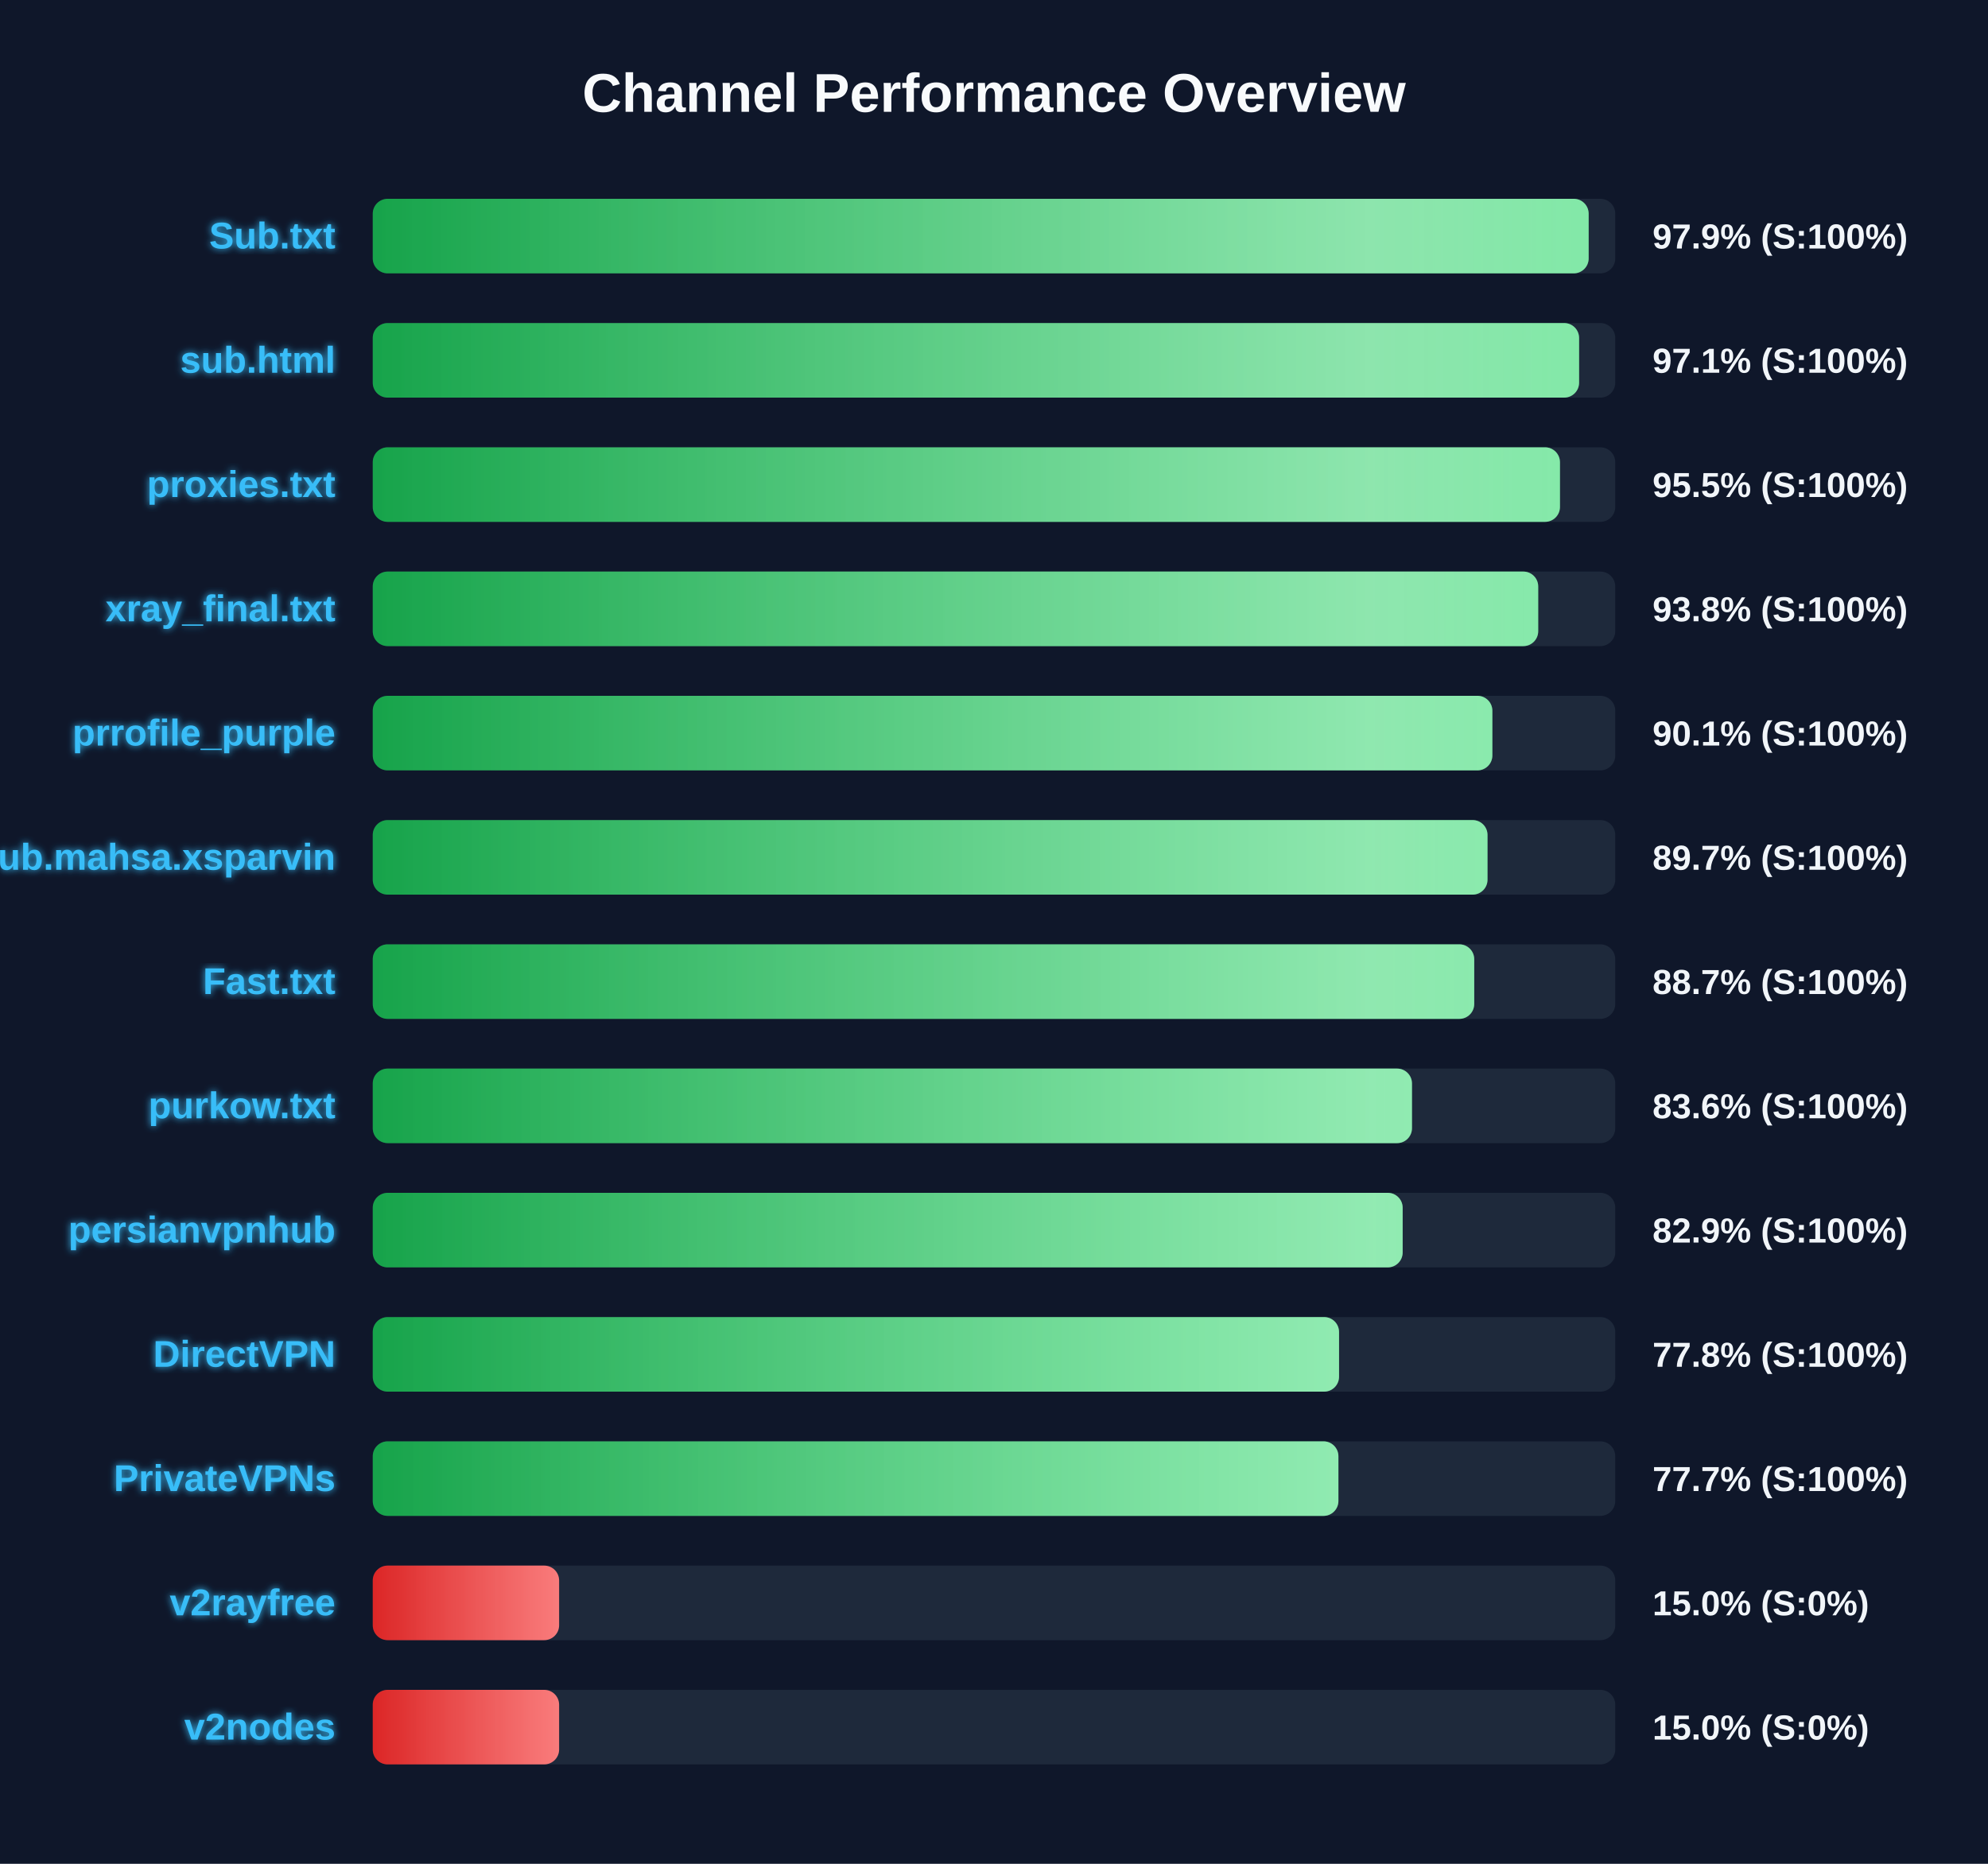
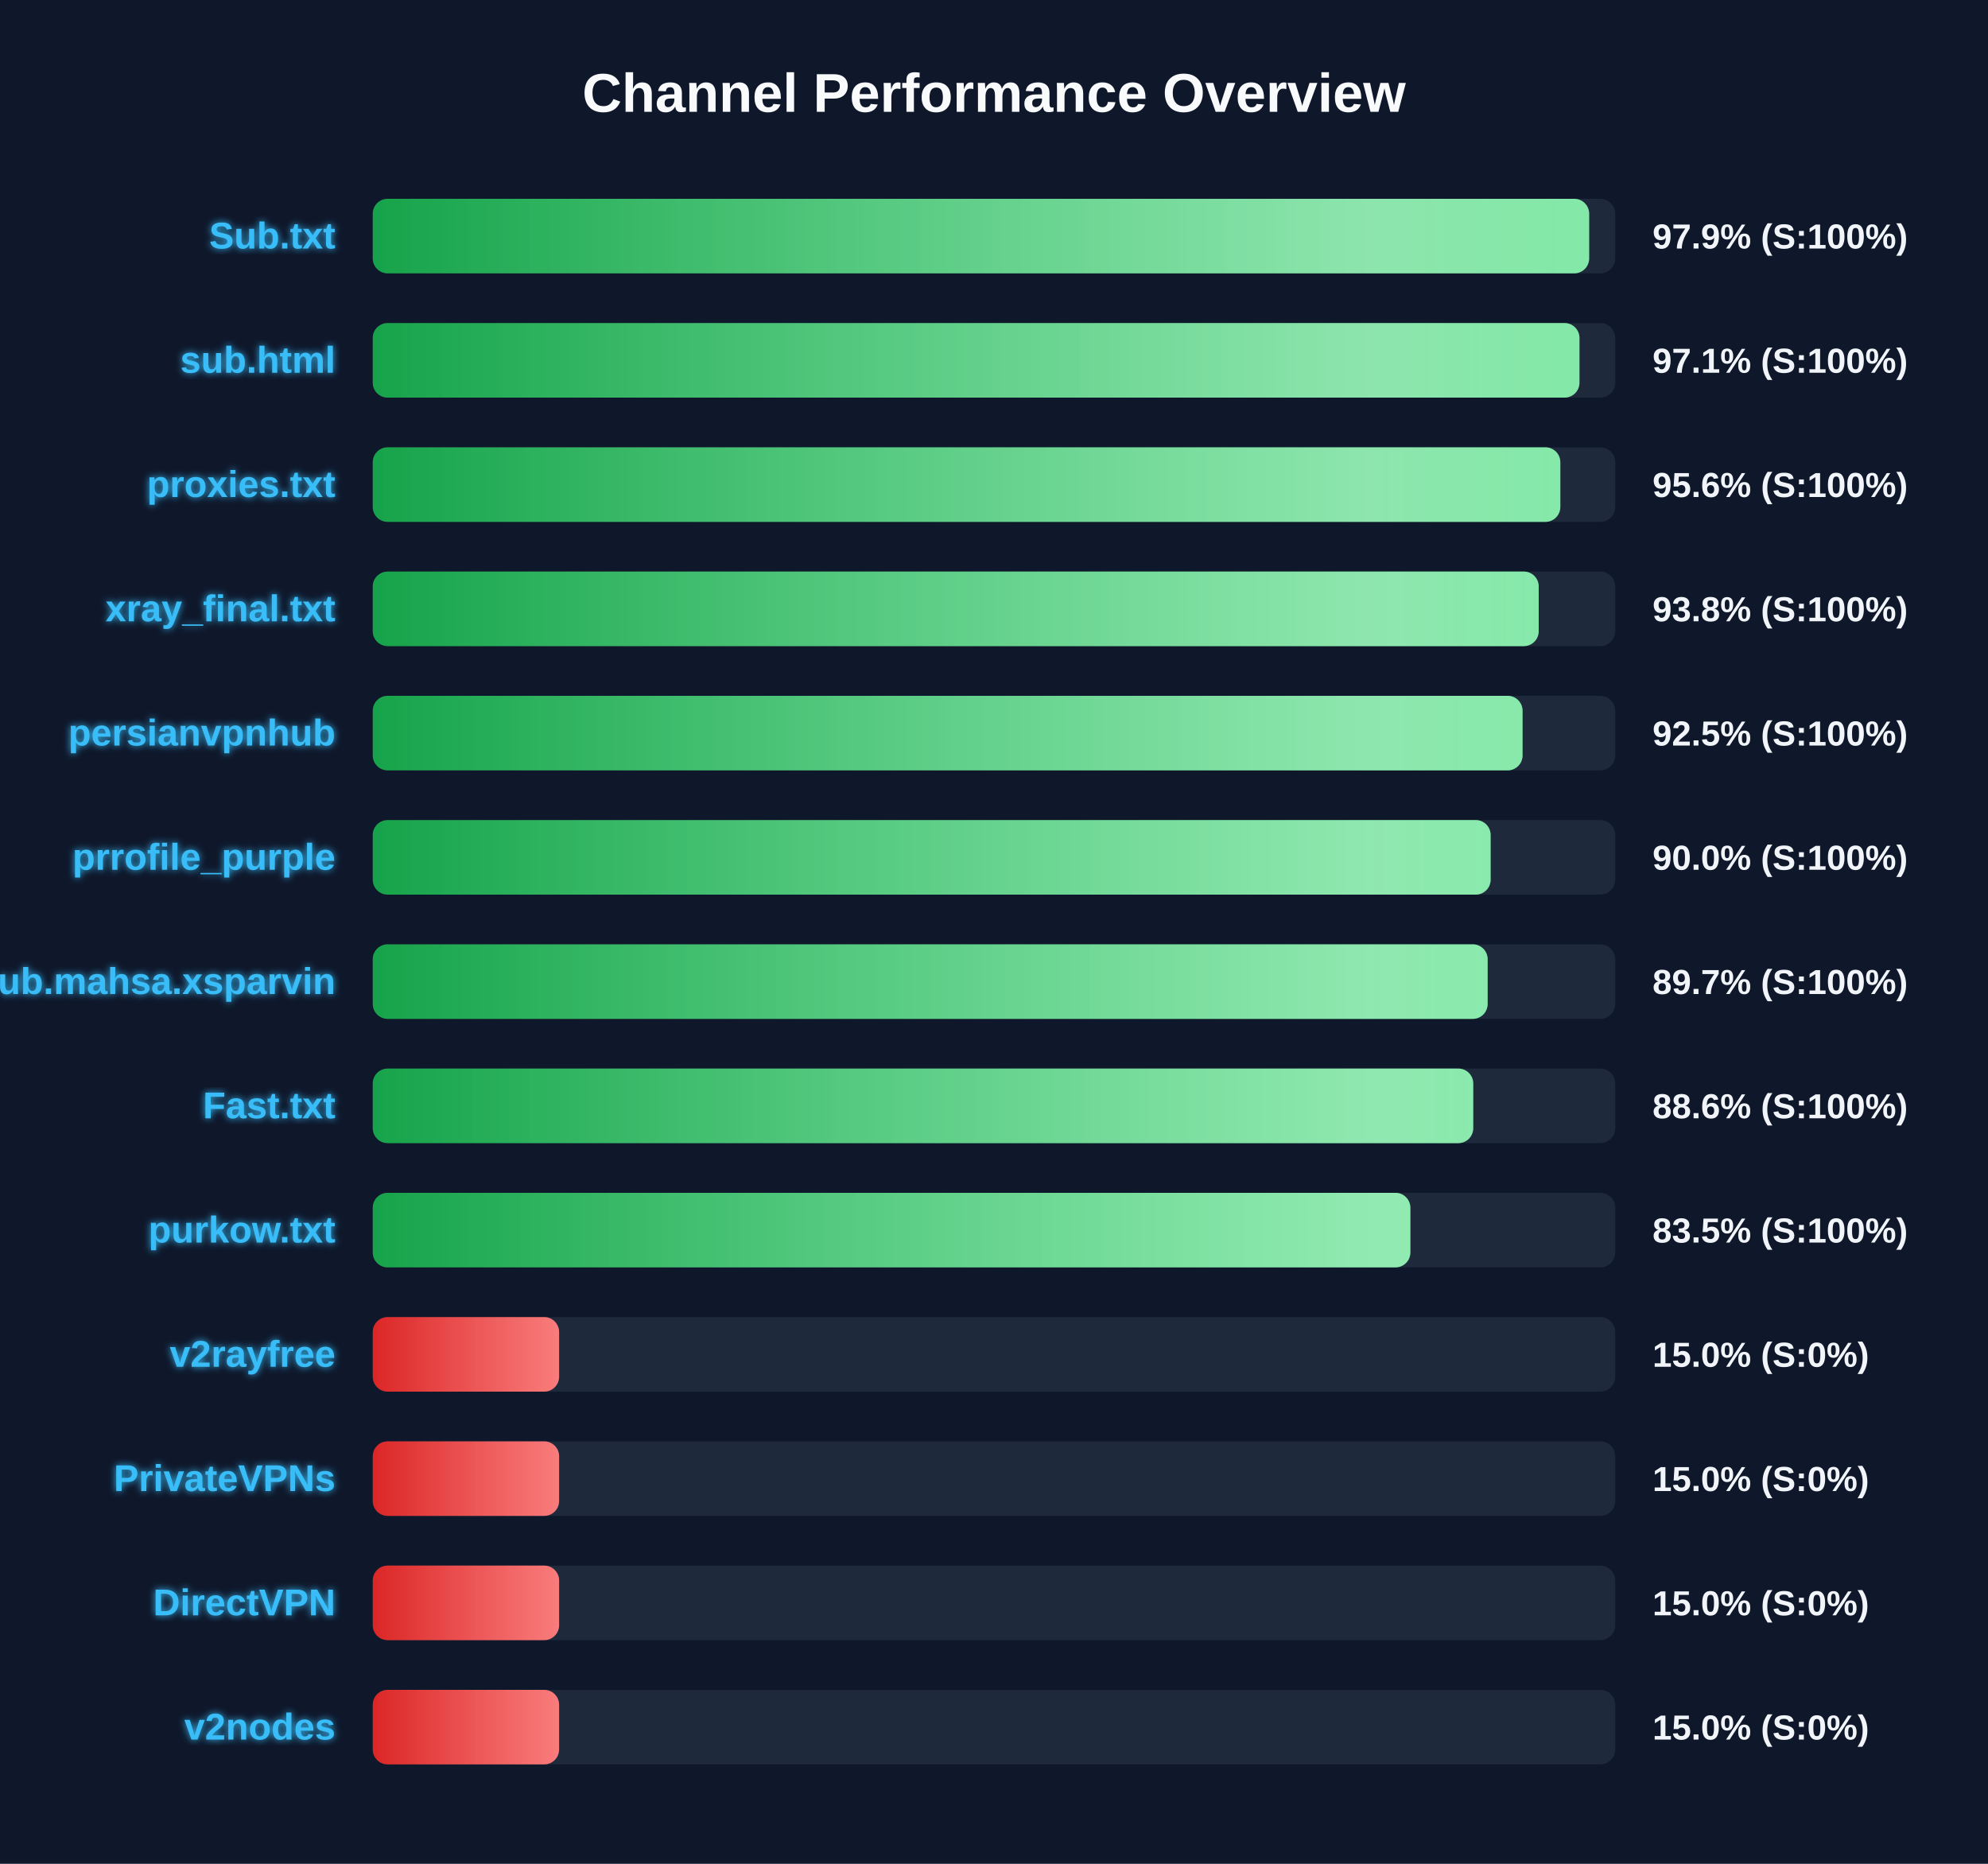
<svg xmlns="http://www.w3.org/2000/svg" width="800" height="750" version="1.1">
  <defs>
    <linearGradient id="grad-green" x1="0%" y1="0%" x2="100%" y2="0%">
      <stop offset="0%" stop-color="#16a34a" />
      <stop offset="100%" stop-color="#4ade80" />
    </linearGradient>
    <linearGradient id="grad-yellow" x1="0%" y1="0%" x2="100%" y2="0%">
      <stop offset="0%" stop-color="#ca8a04" />
      <stop offset="100%" stop-color="#fde047" />
    </linearGradient>
    <linearGradient id="grad-red" x1="0%" y1="0%" x2="100%" y2="0%">
      <stop offset="0%" stop-color="#dc2626" />
      <stop offset="100%" stop-color="#f87171" />
    </linearGradient>
    <linearGradient id="shimmer" x1="0%" y1="0%" x2="100%" y2="0%">
      <stop offset="0%" stop-color="rgba(255,255,255,0)" />
      <stop offset="50%" stop-color="rgba(255,255,255,0.4)" />
      <stop offset="100%" stop-color="rgba(255,255,255,0)" />
    </linearGradient>
    <filter id="glow" x="-20%" y="-20%" width="140%" height="140%">
      <feGaussianBlur stdDeviation="1.5" result="blur" />
      <feComposite in="SourceGraphic" in2="blur" operator="over" />
    </filter>
  </defs>
  <style>
        .bg-rect { fill: #0f172a; }
        .title { font: bold 22px 'Segoe UI', Arial, sans-serif; fill: #f8fafc; }
        .row { font: bold 15px 'Segoe UI', Arial, sans-serif; fill: #38bdf8; filter: url(#glow); }
        .score { font: bold 14px 'Segoe UI', Arial, sans-serif; fill: #f1f5f9; }
        @keyframes shimmer-anim {
            0% { transform: translateX(-100%); }
            100% { transform: translateX(200%); }
        }
        .shimmer-rect {
            animation: shimmer-anim 2.5s infinite linear;
        }
    </style>
  <rect width="100%" height="100%" class="bg-rect" />
  <text x="400" y="45" text-anchor="middle" class="title">Channel Performance Overview</text>
  <rect x="150" y="80" width="500" height="30" fill="#1e293b" rx="6" />
  <clipPath id="clip-0">
-     <rect x="150" y="80" width="489.3" height="30" rx="6" />
+     <rect x="150" y="80" width="489.5" height="30" rx="6" />
  </clipPath>
-   <rect x="150" y="80" width="489.3" height="30" fill="url(#grad-green)" rx="6" />
+   <rect x="150" y="80" width="489.5" height="30" fill="url(#grad-green)" rx="6" />
  <g clip-path="url(#clip-0)">
    <rect x="150" y="80" width="100%" height="30" fill="url(#shimmer)" class="shimmer-rect" />
  </g>
  <text x="135" y="100" text-anchor="end" class="row">Sub.txt</text>
  <text x="665" y="100" text-anchor="start" class="score">97.9% (S:100%)</text>
  <rect x="150" y="130" width="500" height="30" fill="#1e293b" rx="6" />
  <clipPath id="clip-1">
-     <rect x="150" y="130" width="485.45" height="30" rx="6" />
+     <rect x="150" y="130" width="485.6" height="30" rx="6" />
  </clipPath>
-   <rect x="150" y="130" width="485.45" height="30" fill="url(#grad-green)" rx="6" />
+   <rect x="150" y="130" width="485.6" height="30" fill="url(#grad-green)" rx="6" />
  <g clip-path="url(#clip-1)">
    <rect x="150" y="130" width="100%" height="30" fill="url(#shimmer)" class="shimmer-rect" />
  </g>
  <text x="135" y="150" text-anchor="end" class="row">sub.html</text>
  <text x="665" y="150" text-anchor="start" class="score">97.1% (S:100%)</text>
  <rect x="150" y="180" width="500" height="30" fill="#1e293b" rx="6" />
  <clipPath id="clip-2">
-     <rect x="150" y="180" width="477.75" height="30" rx="6" />
+     <rect x="150" y="180" width="477.9" height="30" rx="6" />
  </clipPath>
-   <rect x="150" y="180" width="477.75" height="30" fill="url(#grad-green)" rx="6" />
+   <rect x="150" y="180" width="477.9" height="30" fill="url(#grad-green)" rx="6" />
  <g clip-path="url(#clip-2)">
    <rect x="150" y="180" width="100%" height="30" fill="url(#shimmer)" class="shimmer-rect" />
  </g>
  <text x="135" y="200" text-anchor="end" class="row">proxies.txt</text>
-   <text x="665" y="200" text-anchor="start" class="score">95.5% (S:100%)</text>
+   <text x="665" y="200" text-anchor="start" class="score">95.6% (S:100%)</text>
  <rect x="150" y="230" width="500" height="30" fill="#1e293b" rx="6" />
  <clipPath id="clip-3">
-     <rect x="150" y="230" width="469.0" height="30" rx="6" />
+     <rect x="150" y="230" width="469.2" height="30" rx="6" />
  </clipPath>
-   <rect x="150" y="230" width="469.0" height="30" fill="url(#grad-green)" rx="6" />
+   <rect x="150" y="230" width="469.2" height="30" fill="url(#grad-green)" rx="6" />
  <g clip-path="url(#clip-3)">
    <rect x="150" y="230" width="100%" height="30" fill="url(#shimmer)" class="shimmer-rect" />
  </g>
  <text x="135" y="250" text-anchor="end" class="row">xray_final.txt</text>
  <text x="665" y="250" text-anchor="start" class="score">93.8% (S:100%)</text>
  <rect x="150" y="280" width="500" height="30" fill="#1e293b" rx="6" />
  <clipPath id="clip-4">
-     <rect x="150" y="280" width="450.55" height="30" rx="6" />
+     <rect x="150" y="280" width="462.7" height="30" rx="6" />
  </clipPath>
-   <rect x="150" y="280" width="450.55" height="30" fill="url(#grad-green)" rx="6" />
+   <rect x="150" y="280" width="462.7" height="30" fill="url(#grad-green)" rx="6" />
  <g clip-path="url(#clip-4)">
    <rect x="150" y="280" width="100%" height="30" fill="url(#shimmer)" class="shimmer-rect" />
  </g>
-   <text x="135" y="300" text-anchor="end" class="row">prrofile_purple</text>
-   <text x="665" y="300" text-anchor="start" class="score">90.1% (S:100%)</text>
+   <text x="135" y="300" text-anchor="end" class="row">persianvpnhub</text>
+   <text x="665" y="300" text-anchor="start" class="score">92.5% (S:100%)</text>
  <rect x="150" y="330" width="500" height="30" fill="#1e293b" rx="6" />
  <clipPath id="clip-5">
-     <rect x="150" y="330" width="448.6" height="30" rx="6" />
+     <rect x="150" y="330" width="449.85" height="30" rx="6" />
  </clipPath>
-   <rect x="150" y="330" width="448.6" height="30" fill="url(#grad-green)" rx="6" />
+   <rect x="150" y="330" width="449.85" height="30" fill="url(#grad-green)" rx="6" />
  <g clip-path="url(#clip-5)">
    <rect x="150" y="330" width="100%" height="30" fill="url(#shimmer)" class="shimmer-rect" />
  </g>
-   <text x="135" y="350" text-anchor="end" class="row">Sub.mahsa.xsparvin</text>
-   <text x="665" y="350" text-anchor="start" class="score">89.7% (S:100%)</text>
+   <text x="135" y="350" text-anchor="end" class="row">prrofile_purple</text>
+   <text x="665" y="350" text-anchor="start" class="score">90.0% (S:100%)</text>
  <rect x="150" y="380" width="500" height="30" fill="#1e293b" rx="6" />
  <clipPath id="clip-6">
-     <rect x="150" y="380" width="443.25" height="30" rx="6" />
+     <rect x="150" y="380" width="448.65" height="30" rx="6" />
  </clipPath>
-   <rect x="150" y="380" width="443.25" height="30" fill="url(#grad-green)" rx="6" />
+   <rect x="150" y="380" width="448.65" height="30" fill="url(#grad-green)" rx="6" />
  <g clip-path="url(#clip-6)">
    <rect x="150" y="380" width="100%" height="30" fill="url(#shimmer)" class="shimmer-rect" />
  </g>
-   <text x="135" y="400" text-anchor="end" class="row">Fast.txt</text>
-   <text x="665" y="400" text-anchor="start" class="score">88.7% (S:100%)</text>
+   <text x="135" y="400" text-anchor="end" class="row">Sub.mahsa.xsparvin</text>
+   <text x="665" y="400" text-anchor="start" class="score">89.7% (S:100%)</text>
  <rect x="150" y="430" width="500" height="30" fill="#1e293b" rx="6" />
  <clipPath id="clip-7">
-     <rect x="150" y="430" width="418.2" height="30" rx="6" />
+     <rect x="150" y="430" width="442.85" height="30" rx="6" />
  </clipPath>
-   <rect x="150" y="430" width="418.2" height="30" fill="url(#grad-green)" rx="6" />
+   <rect x="150" y="430" width="442.85" height="30" fill="url(#grad-green)" rx="6" />
  <g clip-path="url(#clip-7)">
    <rect x="150" y="430" width="100%" height="30" fill="url(#shimmer)" class="shimmer-rect" />
  </g>
-   <text x="135" y="450" text-anchor="end" class="row">purkow.txt</text>
-   <text x="665" y="450" text-anchor="start" class="score">83.6% (S:100%)</text>
+   <text x="135" y="450" text-anchor="end" class="row">Fast.txt</text>
+   <text x="665" y="450" text-anchor="start" class="score">88.6% (S:100%)</text>
  <rect x="150" y="480" width="500" height="30" fill="#1e293b" rx="6" />
  <clipPath id="clip-8">
-     <rect x="150" y="480" width="414.45" height="30" rx="6" />
+     <rect x="150" y="480" width="417.55" height="30" rx="6" />
  </clipPath>
-   <rect x="150" y="480" width="414.45" height="30" fill="url(#grad-green)" rx="6" />
+   <rect x="150" y="480" width="417.55" height="30" fill="url(#grad-green)" rx="6" />
  <g clip-path="url(#clip-8)">
    <rect x="150" y="480" width="100%" height="30" fill="url(#shimmer)" class="shimmer-rect" />
  </g>
-   <text x="135" y="500" text-anchor="end" class="row">persianvpnhub</text>
-   <text x="665" y="500" text-anchor="start" class="score">82.9% (S:100%)</text>
+   <text x="135" y="500" text-anchor="end" class="row">purkow.txt</text>
+   <text x="665" y="500" text-anchor="start" class="score">83.5% (S:100%)</text>
  <rect x="150" y="530" width="500" height="30" fill="#1e293b" rx="6" />
  <clipPath id="clip-9">
-     <rect x="150" y="530" width="388.85" height="30" rx="6" />
+     <rect x="150" y="530" width="75.0" height="30" rx="6" />
  </clipPath>
-   <rect x="150" y="530" width="388.85" height="30" fill="url(#grad-green)" rx="6" />
+   <rect x="150" y="530" width="75.0" height="30" fill="url(#grad-red)" rx="6" />
  <g clip-path="url(#clip-9)">
    <rect x="150" y="530" width="100%" height="30" fill="url(#shimmer)" class="shimmer-rect" />
  </g>
-   <text x="135" y="550" text-anchor="end" class="row">DirectVPN</text>
-   <text x="665" y="550" text-anchor="start" class="score">77.8% (S:100%)</text>
+   <text x="135" y="550" text-anchor="end" class="row">v2rayfree</text>
+   <text x="665" y="550" text-anchor="start" class="score">15.0% (S:0%)</text>
  <rect x="150" y="580" width="500" height="30" fill="#1e293b" rx="6" />
  <clipPath id="clip-10">
-     <rect x="150" y="580" width="388.6" height="30" rx="6" />
+     <rect x="150" y="580" width="75.0" height="30" rx="6" />
  </clipPath>
-   <rect x="150" y="580" width="388.6" height="30" fill="url(#grad-green)" rx="6" />
+   <rect x="150" y="580" width="75.0" height="30" fill="url(#grad-red)" rx="6" />
  <g clip-path="url(#clip-10)">
    <rect x="150" y="580" width="100%" height="30" fill="url(#shimmer)" class="shimmer-rect" />
  </g>
  <text x="135" y="600" text-anchor="end" class="row">PrivateVPNs</text>
-   <text x="665" y="600" text-anchor="start" class="score">77.7% (S:100%)</text>
+   <text x="665" y="600" text-anchor="start" class="score">15.0% (S:0%)</text>
  <rect x="150" y="630" width="500" height="30" fill="#1e293b" rx="6" />
  <clipPath id="clip-11">
    <rect x="150" y="630" width="75.0" height="30" rx="6" />
  </clipPath>
  <rect x="150" y="630" width="75.0" height="30" fill="url(#grad-red)" rx="6" />
  <g clip-path="url(#clip-11)">
    <rect x="150" y="630" width="100%" height="30" fill="url(#shimmer)" class="shimmer-rect" />
  </g>
-   <text x="135" y="650" text-anchor="end" class="row">v2rayfree</text>
+   <text x="135" y="650" text-anchor="end" class="row">DirectVPN</text>
  <text x="665" y="650" text-anchor="start" class="score">15.0% (S:0%)</text>
  <rect x="150" y="680" width="500" height="30" fill="#1e293b" rx="6" />
  <clipPath id="clip-12">
    <rect x="150" y="680" width="75.0" height="30" rx="6" />
  </clipPath>
  <rect x="150" y="680" width="75.0" height="30" fill="url(#grad-red)" rx="6" />
  <g clip-path="url(#clip-12)">
    <rect x="150" y="680" width="100%" height="30" fill="url(#shimmer)" class="shimmer-rect" />
  </g>
  <text x="135" y="700" text-anchor="end" class="row">v2nodes</text>
  <text x="665" y="700" text-anchor="start" class="score">15.0% (S:0%)</text>
</svg>
